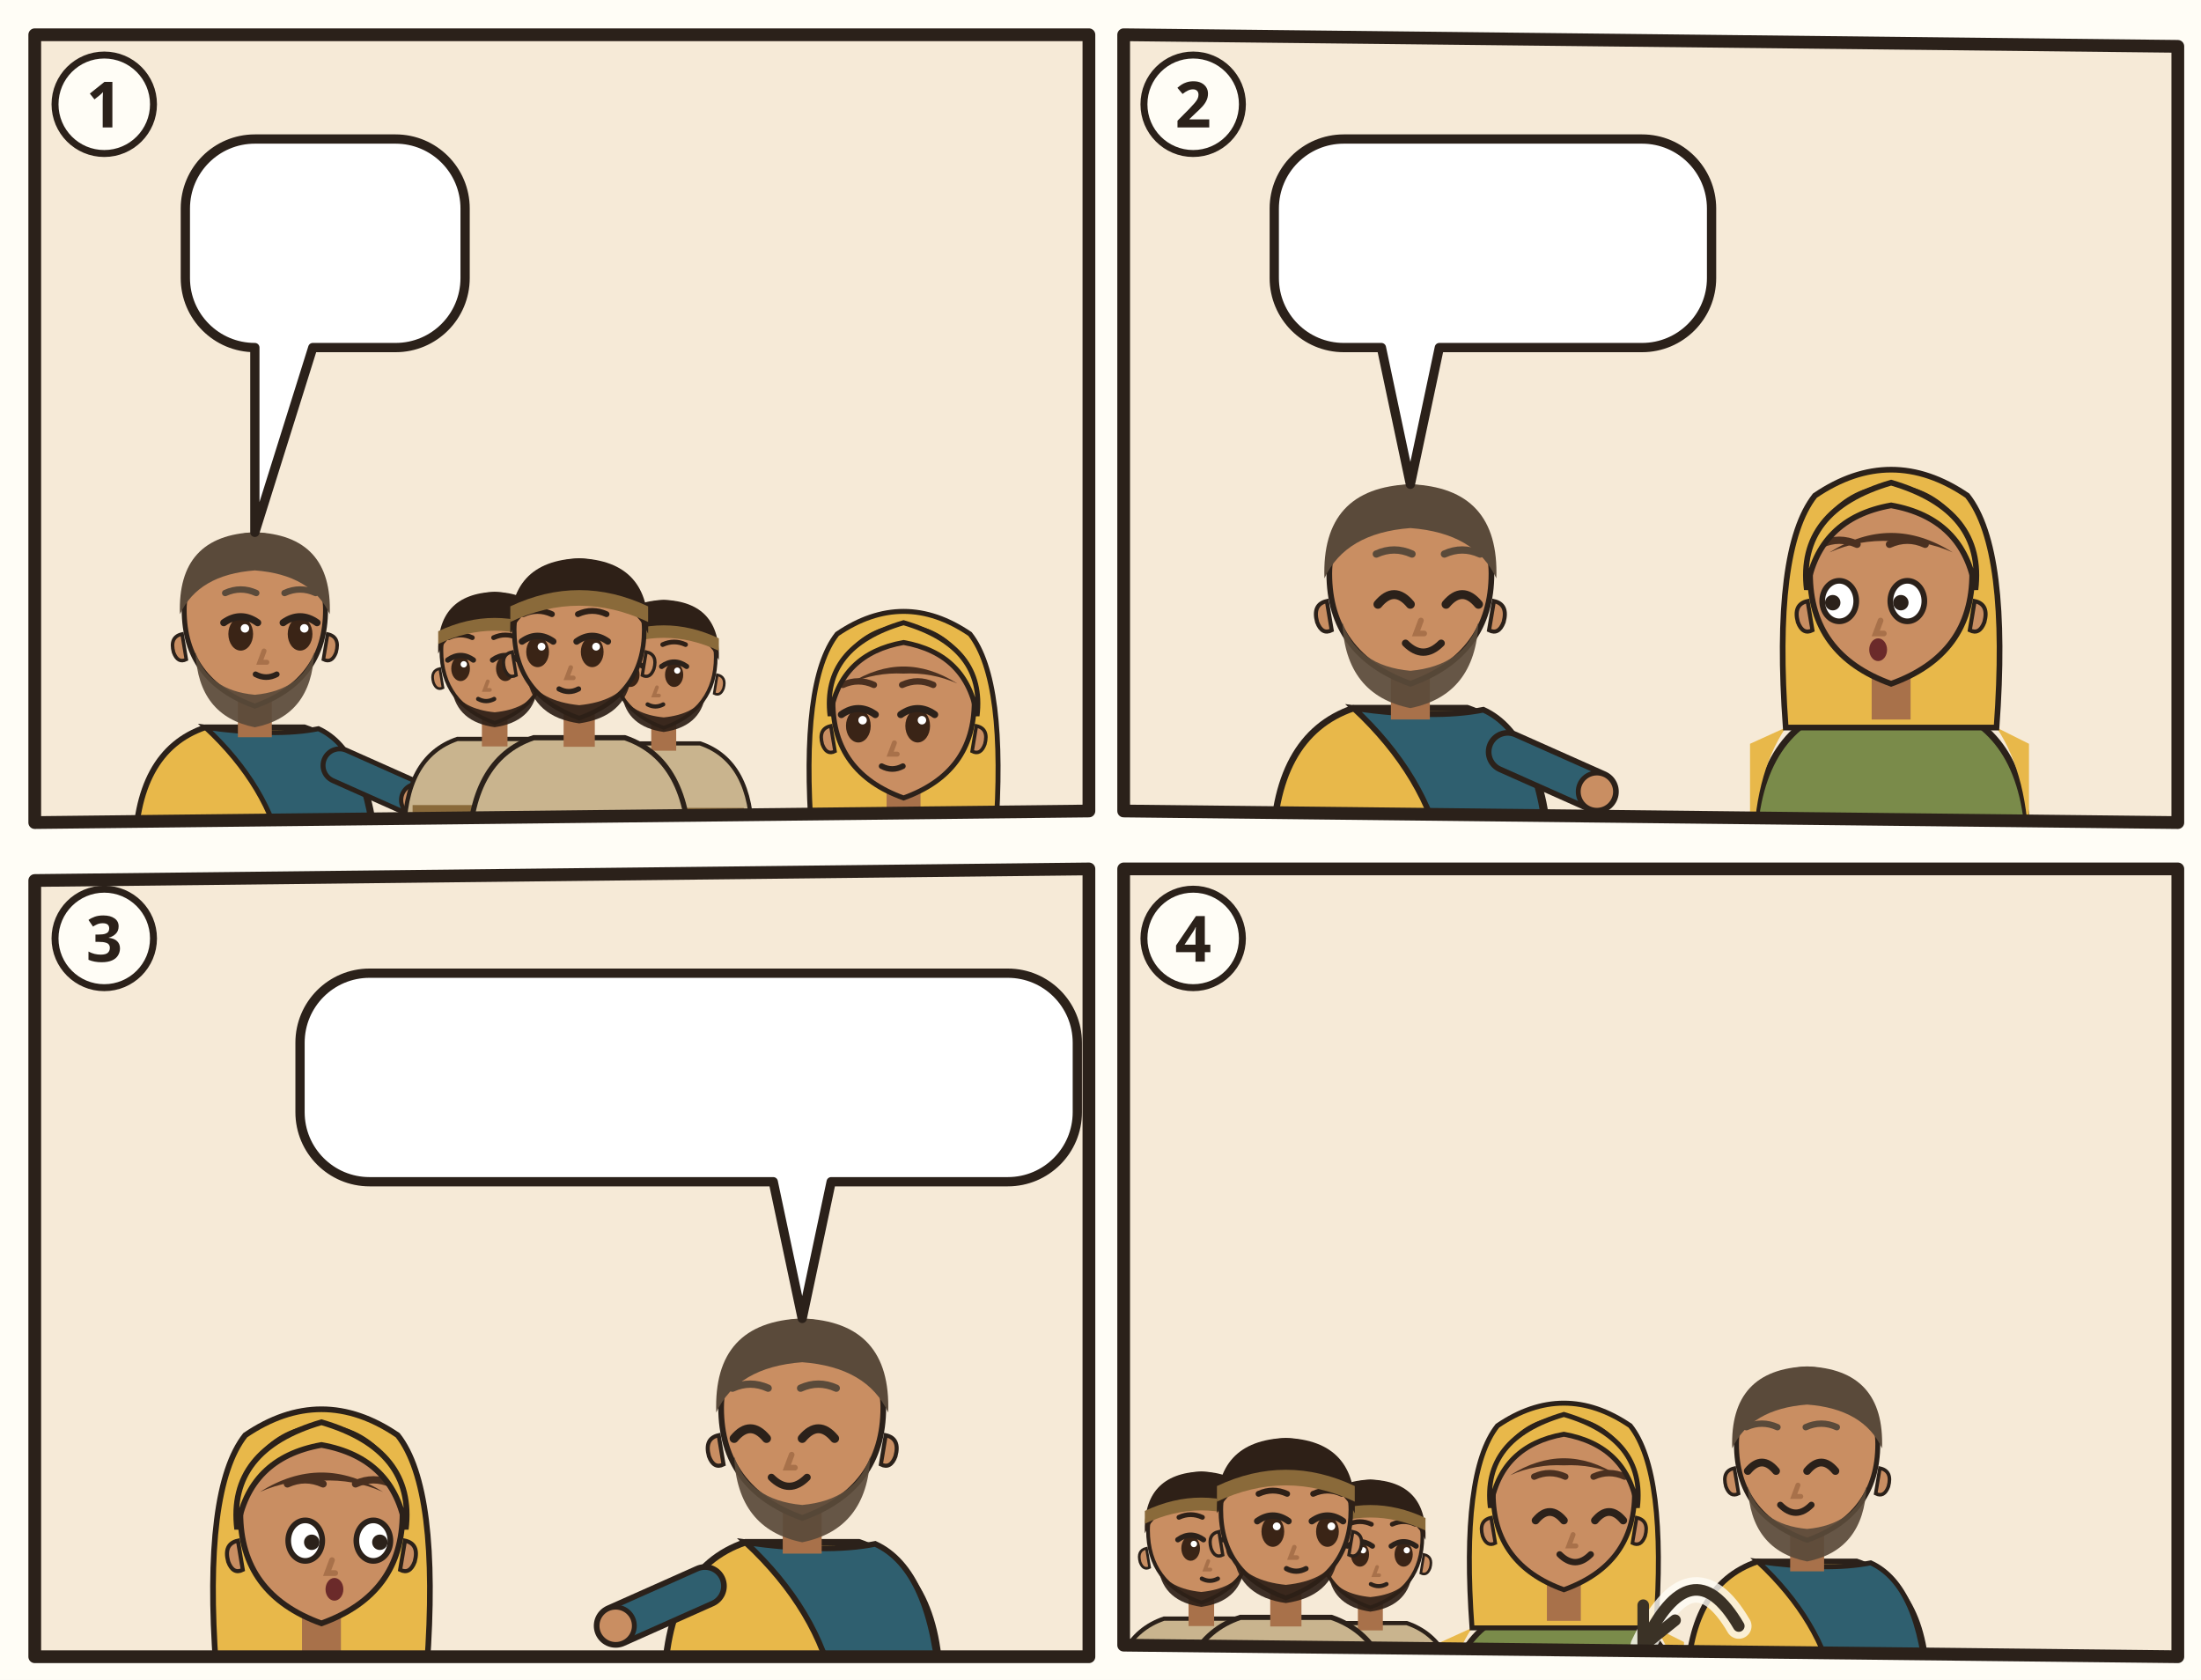
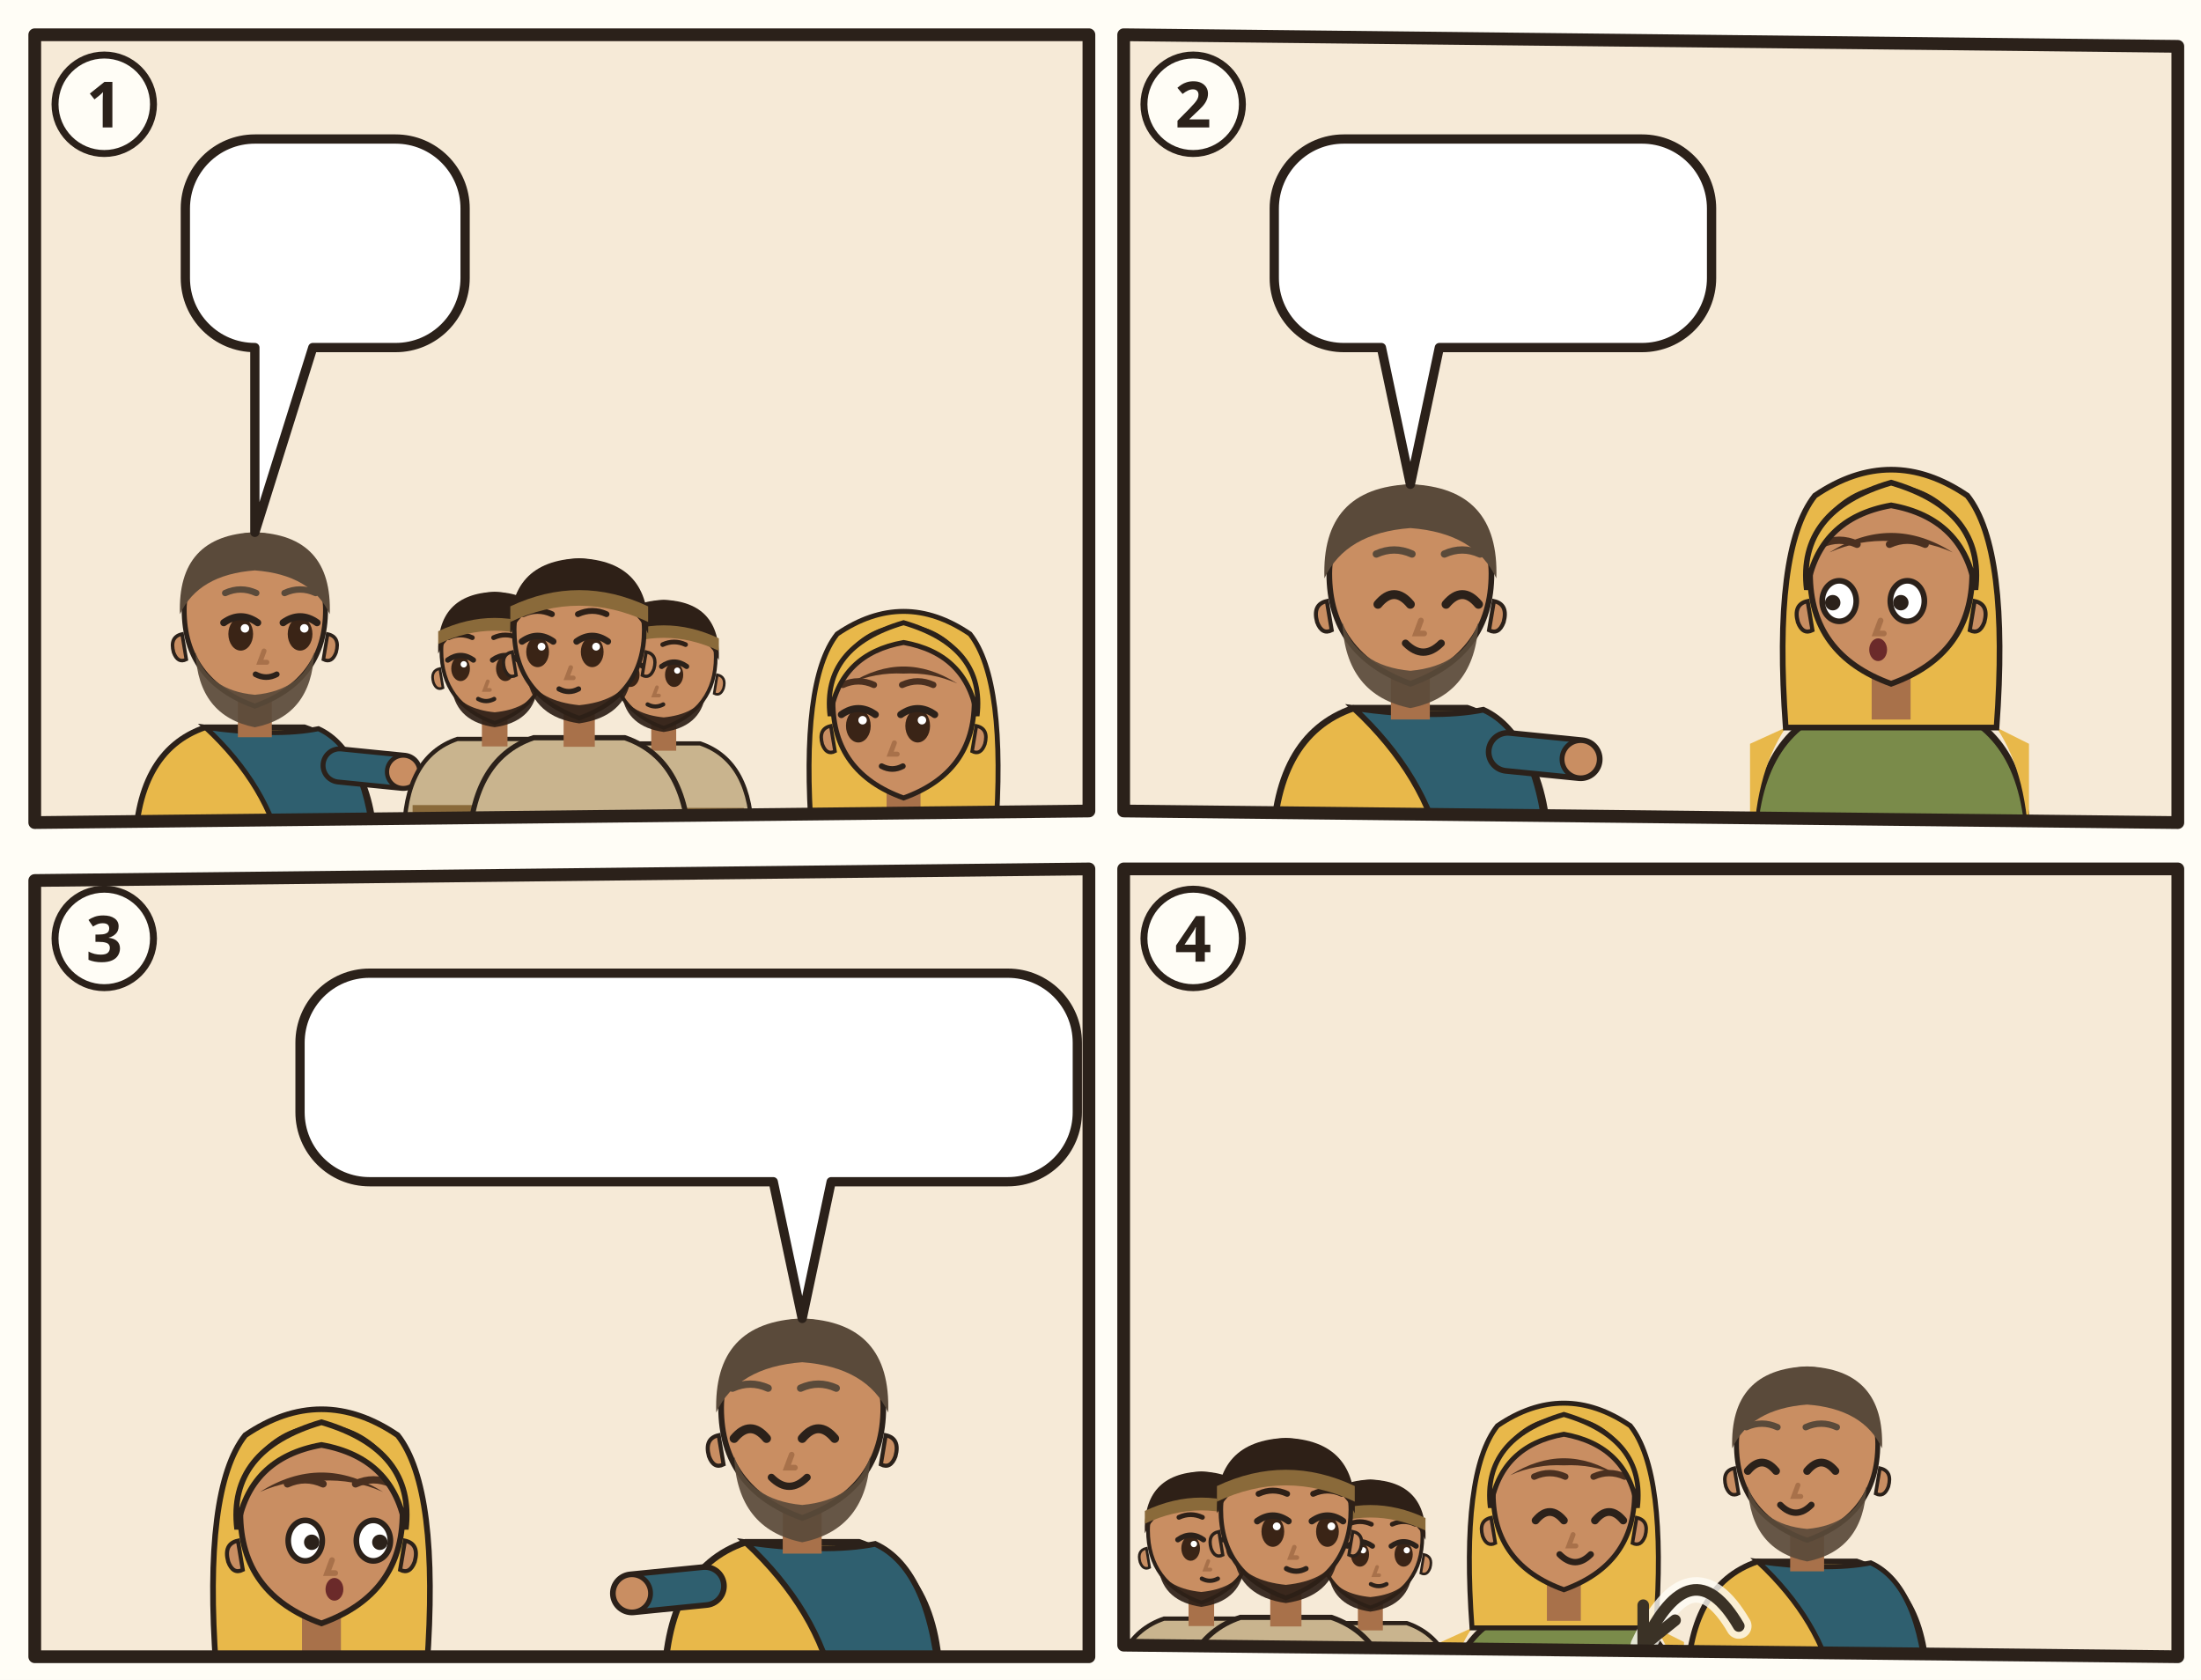
<svg xmlns="http://www.w3.org/2000/svg" viewBox="0 0 380 290">
  <rect width="380" height="290" fill="#FFFDF6" />
  <g transform="translate(4 4)">
    <clipPath id="an-cp-rut-002-004-017-1">
      <polygon points="2,2 184,2 184,136 2,138" />
    </clipPath>
    <g clip-path="url(#an-cp-rut-002-004-017-1)">
      <polygon points="2,2 184,2 184,136 2,138" fill="#F6EAD7" />
      <use href="#an-feld" x="0" y="70" width="186" height="70" />
      <g transform="translate(40 102.52) scale(1.22)">
        <path d="M-17 34Q-17 19-7 15.6L7 15.6Q17 19 17 34z" fill="#E8B84A" stroke="#2B211A" stroke-width=".8" />
        <path d="M-7 15.6Q3 17 9 15.8Q16 19 17 34L4 34Q2 24-7 15.6z" fill="#2F5F6F" stroke="#2B211A" stroke-width=".7" />
-         <path d="M12 21L23.0 25.9" stroke="#2B211A" stroke-width="5.4" stroke-linecap="round" />
-         <path d="M12 21L23.0 25.9" stroke="#2F5F6F" stroke-width="4" stroke-linecap="round" />
-         <circle cx="23.0" cy="25.9" r="2.3" fill="#C98E62" stroke="#2B211A" stroke-width=".6" />
+         <path d="M12 21L21.0 21.9" stroke="#2B211A" stroke-width="5.4" stroke-linecap="round" />
+         <path d="M12 21L21.0 21.9" stroke="#2F5F6F" stroke-width="4" stroke-linecap="round" />
+         <circle cx="21.0" cy="21.9" r="2.3" fill="#C98E62" stroke="#2B211A" stroke-width=".6" />
        <path d="M-2.4 11h4.8v6h-4.8z" fill="#A8714A" />
        <path d="M-10 -1Q-10 9 0 12.6Q10 9 10 -1A10 10.6 0 0 0 -10 -1z" fill="#C98E62" stroke="#2B211A" stroke-width=".7" />
        <path d="M10.3 2.4q1.8.4 1.2 2.6-.6 1.6-1.8 1z M-10.3 2.4q-1.8.4-1.2 2.6.6 1.6 1.8 1z" fill="#C98E62" stroke="#2B211A" stroke-width=".5" />
        <path d="M-8.4 5Q-8 14 0 15.6Q8 14 8.4 5Q6.6 10.4 0 11Q-6.6 10.4-8.4 5z" fill="#5A4A3A" opacity=".92" />
        <ellipse cx="-2.0" cy="2.4" rx="1.75" ry="2.35" fill="#3A2416" />
        <path d="M-4.4 0.8Q-2.0 -0.9 0.4 0.8" fill="none" stroke="#2B211A" stroke-width="1" stroke-linecap="round" />
        <circle cx="-1.4" cy="1.6" r=".6" fill="#FFF" />
        <ellipse cx="6.4" cy="2.4" rx="1.75" ry="2.35" fill="#3A2416" />
        <path d="M4.0 0.8Q6.4 -0.9 8.8 0.8" fill="none" stroke="#2B211A" stroke-width="1" stroke-linecap="round" />
        <circle cx="7.0" cy="1.6" r=".6" fill="#FFF" />
        <path d="M-4.2 -3.4Q-2.0 -4.4 0.2 -3.4M4.2 -3.4Q6.4 -4.4 8.6 -3.4" fill="none" stroke="#5A4A3A" stroke-width=".9" stroke-linecap="round" />
        <path d="M1.3 4.8l-.6 1.6h1" fill="none" stroke="#A8714A" stroke-width=".7" stroke-linecap="round" />
        <path d="M0.1 8.1Q1.6 8.9 3.1 8.1" fill="none" stroke="#2B211A" stroke-width=".8" stroke-linecap="round" />
        <path d="M-10.6-.4Q-11-11.6 0-12Q11-11.6 10.6-.4Q8-6 0-6.6Q-8-6-10.6-.4z" fill="#5A4A3A" />
        <use href="#an-a-worfel" x="-4" y="18" width="16" height="12" />
      </g>
      <g transform="translate(81.4088 109.2056) scale(0.920368)">
        <path d="M-17 34Q-17 19-7 15.6L7 15.6Q17 19 17 34z" fill="#C9B48E" stroke="#2B211A" stroke-width=".8" />
        <path d="M-15.4 28h30.8v2.6h-30.8z" fill="#8A6A3A" />
        <path d="M-2.4 11h4.8v6h-4.8z" fill="#A8714A" />
        <path d="M-10 -1Q-10 9 0 12.6Q10 9 10 -1A10 10.6 0 0 0 -10 -1z" fill="#C98E62" stroke="#2B211A" stroke-width=".7" />
        <path d="M10.3 2.4q1.8.4 1.2 2.6-.6 1.6-1.8 1z M-10.3 2.4q-1.8.4-1.2 2.6.6 1.6 1.8 1z" fill="#C98E62" stroke="#2B211A" stroke-width=".5" />
        <path d="M-8 6.4Q-7 12.4 0 13.4Q7 12.4 8 6.4Q6 10 0 10.6Q-6 10-8 6.4z" fill="#2E2017" opacity=".92" />
        <ellipse cx="-6.4" cy="2.4" rx="1.75" ry="2.35" fill="#3A2416" />
        <path d="M-8.8 0.8Q-6.4 -0.9 -4.0 0.8" fill="none" stroke="#2B211A" stroke-width="1" stroke-linecap="round" />
        <circle cx="-5.8" cy="1.6" r=".6" fill="#FFF" />
        <ellipse cx="2.0" cy="2.4" rx="1.75" ry="2.35" fill="#3A2416" />
        <path d="M-0.4 0.8Q2.0 -0.9 4.4 0.8" fill="none" stroke="#2B211A" stroke-width="1" stroke-linecap="round" />
        <circle cx="2.6" cy="1.6" r=".6" fill="#FFF" />
        <path d="M-8.6 -3.4Q-6.4 -4.4 -4.2 -3.4M-0.2 -3.4Q2.0 -4.4 4.2 -3.4" fill="none" stroke="#2E2017" stroke-width=".9" stroke-linecap="round" />
        <path d="M-1.3 4.8l-.6 1.6h1" fill="none" stroke="#A8714A" stroke-width=".7" stroke-linecap="round" />
        <path d="M-3.1 8.1Q-1.6 8.9 -0.1 8.1" fill="none" stroke="#2B211A" stroke-width=".8" stroke-linecap="round" />
        <path d="M-10.6-.4Q-11-11.6 0-12Q11-11.6 10.6-.4Q8-6 0-6.6Q-8-6-10.6-.4z" fill="#2E2017" />
        <path d="M-10.6-4.6Q0-9.6 10.6-4.6v2.4Q0-7.2-10.6-2.2z" fill="#8A6A3A" />
      </g>
      <g transform="translate(110.5912 110.328) scale(0.89792)">
        <path d="M-17 34Q-17 19-7 15.6L7 15.6Q17 19 17 34z" fill="#C9B48E" stroke="#2B211A" stroke-width=".8" />
        <path d="M-15.4 28h30.8v2.6h-30.8z" fill="#8A6A3A" />
        <path d="M-2.4 11h4.8v6h-4.8z" fill="#A8714A" />
        <path d="M-10 -1Q-10 9 0 12.6Q10 9 10 -1A10 10.6 0 0 0 -10 -1z" fill="#C98E62" stroke="#2B211A" stroke-width=".7" />
        <path d="M10.3 2.4q1.8.4 1.2 2.6-.6 1.6-1.8 1z M-10.3 2.4q-1.8.4-1.2 2.6.6 1.6 1.8 1z" fill="#C98E62" stroke="#2B211A" stroke-width=".5" />
        <path d="M-8 6.4Q-7 12.4 0 13.4Q7 12.4 8 6.4Q6 10 0 10.6Q-6 10-8 6.4z" fill="#2E2017" opacity=".92" />
        <ellipse cx="-6.4" cy="2.4" rx="1.75" ry="2.35" fill="#3A2416" />
        <path d="M-8.8 0.8Q-6.4 -0.9 -4.0 0.8" fill="none" stroke="#2B211A" stroke-width="1" stroke-linecap="round" />
        <circle cx="-5.8" cy="1.6" r=".6" fill="#FFF" />
        <ellipse cx="2.0" cy="2.4" rx="1.75" ry="2.35" fill="#3A2416" />
        <path d="M-0.4 0.8Q2.0 -0.9 4.4 0.8" fill="none" stroke="#2B211A" stroke-width="1" stroke-linecap="round" />
        <circle cx="2.6" cy="1.6" r=".6" fill="#FFF" />
        <path d="M-8.6 -3.4Q-6.4 -4.4 -4.2 -3.4M-0.2 -3.4Q2.0 -4.4 4.2 -3.4" fill="none" stroke="#2E2017" stroke-width=".9" stroke-linecap="round" />
        <path d="M-1.3 4.8l-.6 1.6h1" fill="none" stroke="#A8714A" stroke-width=".7" stroke-linecap="round" />
        <path d="M-3.1 8.1Q-1.6 8.9 -0.1 8.1" fill="none" stroke="#2B211A" stroke-width=".8" stroke-linecap="round" />
        <path d="M-10.6-.4Q-11-11.6 0-12Q11-11.6 10.6-.4Q8-6 0-6.6Q-8-6-10.6-.4z" fill="#2E2017" />
        <path d="M-10.6-4.6Q0-9.6 10.6-4.6v2.4Q0-7.2-10.6-2.2z" fill="#8A6A3A" />
      </g>
      <g transform="translate(96 105.8384) scale(1.1224)">
        <path d="M-17 34Q-17 19-7 15.6L7 15.6Q17 19 17 34z" fill="#C9B48E" stroke="#2B211A" stroke-width=".8" />
        <path d="M-15.4 28h30.8v2.6h-30.8z" fill="#8A6A3A" />
        <path d="M-2.4 11h4.8v6h-4.8z" fill="#A8714A" />
        <path d="M-10 -1Q-10 9 0 12.6Q10 9 10 -1A10 10.6 0 0 0 -10 -1z" fill="#C98E62" stroke="#2B211A" stroke-width=".7" />
        <path d="M10.3 2.4q1.8.4 1.2 2.6-.6 1.6-1.8 1z M-10.3 2.4q-1.8.4-1.2 2.6.6 1.6 1.8 1z" fill="#C98E62" stroke="#2B211A" stroke-width=".5" />
        <path d="M-8 6.4Q-7 12.4 0 13.4Q7 12.4 8 6.4Q6 10 0 10.6Q-6 10-8 6.4z" fill="#2E2017" opacity=".92" />
        <ellipse cx="-6.4" cy="2.4" rx="1.75" ry="2.35" fill="#3A2416" />
        <path d="M-8.8 0.8Q-6.4 -0.9 -4.0 0.8" fill="none" stroke="#2B211A" stroke-width="1" stroke-linecap="round" />
        <circle cx="-5.8" cy="1.6" r=".6" fill="#FFF" />
        <ellipse cx="2.0" cy="2.4" rx="1.75" ry="2.35" fill="#3A2416" />
        <path d="M-0.4 0.8Q2.0 -0.9 4.4 0.8" fill="none" stroke="#2B211A" stroke-width="1" stroke-linecap="round" />
        <circle cx="2.6" cy="1.6" r=".6" fill="#FFF" />
        <path d="M-8.6 -3.4Q-6.4 -4.4 -4.2 -3.4M-0.2 -3.4Q2.0 -4.4 4.2 -3.4" fill="none" stroke="#2E2017" stroke-width=".9" stroke-linecap="round" />
        <path d="M-1.3 4.8l-.6 1.6h1" fill="none" stroke="#A8714A" stroke-width=".7" stroke-linecap="round" />
        <path d="M-3.1 8.1Q-1.6 8.9 -0.1 8.1" fill="none" stroke="#2B211A" stroke-width=".8" stroke-linecap="round" />
        <path d="M-10.6-.4Q-11-11.6 0-12Q11-11.6 10.6-.4Q8-6 0-6.6Q-8-6-10.6-.4z" fill="#2E2017" />
        <path d="M-10.6-4.6Q0-9.6 10.6-4.6v2.4Q0-7.2-10.6-2.2z" fill="#8A6A3A" />
        <use href="#an-a-aehren" x="-4" y="18" width="16" height="12" />
      </g>
      <g transform="translate(152 118.38) scale(1.22)">
        <path d="M-17 34Q-17 19-7 15.6L7 15.6Q17 19 17 34z" fill="#7A8B4A" stroke="#2B211A" stroke-width=".8" />
        <path d="M-13 18Q-17 24-17 34h-.4V20zM13 18Q17 24 17 34V20z" fill="#E8B84A" />
        <path d="M-13 18Q-14.6-4-9.4-10.6Q0-17 9.4-10.6Q14.6-4 13 18z" fill="#E8B84A" stroke="#2B211A" stroke-width=".7" />
        <path d="M-2.4 11h4.8v6h-4.8z" fill="#A8714A" />
        <path d="M-10 -1Q-10 9 0 12.6Q10 9 10 -1A10 10.6 0 0 0 -10 -1z" fill="#C98E62" stroke="#2B211A" stroke-width=".7" />
        <path d="M10.3 2.4q1.8.4 1.2 2.6-.6 1.6-1.8 1z M-10.3 2.4q-1.8.4-1.2 2.6.6 1.6 1.8 1z" fill="#C98E62" stroke="#2B211A" stroke-width=".5" />
        <ellipse cx="-6.4" cy="2.4" rx="1.75" ry="2.35" fill="#3A2416" />
        <path d="M-8.8 0.8Q-6.4 -0.9 -4.0 0.8" fill="none" stroke="#2B211A" stroke-width="1" stroke-linecap="round" />
        <circle cx="-5.8" cy="1.6" r=".6" fill="#FFF" />
        <ellipse cx="2.0" cy="2.4" rx="1.75" ry="2.35" fill="#3A2416" />
        <path d="M-0.4 0.8Q2.0 -0.9 4.4 0.8" fill="none" stroke="#2B211A" stroke-width="1" stroke-linecap="round" />
        <circle cx="2.6" cy="1.6" r=".6" fill="#FFF" />
        <path d="M-8.6 -3.4Q-6.4 -4.4 -4.2 -3.4M-0.2 -3.4Q2.0 -4.4 4.2 -3.4" fill="none" stroke="#4A3020" stroke-width=".9" stroke-linecap="round" />
        <path d="M-1.3 4.8l-.6 1.6h1" fill="none" stroke="#A8714A" stroke-width=".7" stroke-linecap="round" />
        <path d="M-3.1 8.1Q-1.6 8.9 -0.1 8.1" fill="none" stroke="#2B211A" stroke-width=".8" stroke-linecap="round" />
        <path d="M-7.6-3.6Q0-8.4 7.6-3.6Q4-5.2 0-5Q-4-5.2-7.6-3.6z" fill="#4A3020" />
        <path d="M-10.4 1Q-11.6-8.8 0-12.2Q11.6-8.8 10.4 1Q9-7.8 0-9.4Q-9-7.8-10.4 1z" fill="#E8B84A" stroke="#2B211A" stroke-width=".7" />
        <use href="#an-a-garbe" x="-4" y="18" width="16" height="12" />
      </g>
      <g>
        <path d="M40 20H64.3A12 12 0 0 1 76.3 32V44A12 12 0 0 1 64.3 56L50 56L40 87.9L40 56H40A12 12 0 0 1 28 44V32A12 12 0 0 1 40 20Z" fill="#FFFFFF" stroke="#2B211A" stroke-width="1.6" stroke-linejoin="round" />
        <use href="#an-p-rut" x="34" y="26" width="16.9" height="24" />
        <use href="#an-z-frage" x="55.9" y="26" width="14.4" height="24" />
      </g>
    </g>
    <polygon points="2,2 184,2 184,136 2,138" fill="none" stroke="#2B211A" stroke-width="2.2" stroke-linejoin="round" />
    <circle cx="14" cy="14" r="8.5" fill="#FFFDF6" stroke="#2B211A" stroke-width="1.2" />
    <text x="14" y="18" text-anchor="middle" font-family="sans-serif" font-size="11" font-weight="700" fill="#2B211A">1</text>
  </g>
  <g transform="translate(192 4)">
    <clipPath id="an-cp-rut-002-004-017-2">
      <polygon points="2,2 184,4 184,138 2,136" />
    </clipPath>
    <g clip-path="url(#an-cp-rut-002-004-017-2)">
      <polygon points="2,2 184,4 184,138 2,136" fill="#F6EAD7" />
      <use href="#an-feld" x="0" y="70" width="186" height="70" />
      <g transform="translate(51.5 96.4) scale(1.4)">
        <path d="M-17 34Q-17 19-7 15.6L7 15.6Q17 19 17 34z" fill="#E8B84A" stroke="#2B211A" stroke-width=".8" />
        <path d="M-7 15.6Q3 17 9 15.8Q16 19 17 34L4 34Q2 24-7 15.6z" fill="#2F5F6F" stroke="#2B211A" stroke-width=".7" />
-         <path d="M12 21L23.0 25.9" stroke="#2B211A" stroke-width="5.4" stroke-linecap="round" />
-         <path d="M12 21L23.0 25.9" stroke="#2F5F6F" stroke-width="4" stroke-linecap="round" />
-         <circle cx="23.0" cy="25.9" r="2.3" fill="#C98E62" stroke="#2B211A" stroke-width=".6" />
+         <path d="M12 21L21.0 21.9" stroke="#2B211A" stroke-width="5.4" stroke-linecap="round" />
+         <path d="M12 21L21.0 21.9" stroke="#2F5F6F" stroke-width="4" stroke-linecap="round" />
+         <circle cx="21.0" cy="21.9" r="2.3" fill="#C98E62" stroke="#2B211A" stroke-width=".6" />
        <path d="M-2.4 11h4.8v6h-4.8z" fill="#A8714A" />
        <path d="M-10 -1Q-10 9 0 12.6Q10 9 10 -1A10 10.6 0 0 0 -10 -1z" fill="#C98E62" stroke="#2B211A" stroke-width=".7" />
        <path d="M10.3 2.4q1.8.4 1.2 2.6-.6 1.6-1.8 1z M-10.3 2.4q-1.8.4-1.2 2.6.6 1.6 1.8 1z" fill="#C98E62" stroke="#2B211A" stroke-width=".5" />
        <path d="M-8.4 5Q-8 14 0 15.6Q8 14 8.4 5Q6.6 10.4 0 11Q-6.6 10.4-8.4 5z" fill="#5A4A3A" opacity=".92" />
        <path d="M-4.0 2.8Q-2.0 0.4 0.0 2.8" fill="none" stroke="#2B211A" stroke-width="1.1" stroke-linecap="round" />
        <path d="M4.4 2.8Q6.4 0.4 8.4 2.8" fill="none" stroke="#2B211A" stroke-width="1.1" stroke-linecap="round" />
        <path d="M-4.2 -3.4Q-2.0 -4.4 0.2 -3.4M4.2 -3.4Q6.4 -4.4 8.6 -3.4" fill="none" stroke="#5A4A3A" stroke-width=".9" stroke-linecap="round" />
        <path d="M1.3 4.8l-.6 1.6h1" fill="none" stroke="#A8714A" stroke-width=".7" stroke-linecap="round" />
        <path d="M-0.6 7.6Q1.6 9.8 3.8 7.6" fill="none" stroke="#2B211A" stroke-width=".9" stroke-linecap="round" />
        <path d="M-10.6-.4Q-11-11.6 0-12Q11-11.6 10.6-.4Q8-6 0-6.6Q-8-6-10.6-.4z" fill="#5A4A3A" />
        <use href="#an-a-worfel" x="-4" y="18" width="16" height="12" />
      </g>
      <g transform="translate(134.5 96.4) scale(1.4)">
        <path d="M-17 34Q-17 19-7 15.6L7 15.6Q17 19 17 34z" fill="#7A8B4A" stroke="#2B211A" stroke-width=".8" />
        <path d="M-13 18Q-17 24-17 34h-.4V20zM13 18Q17 24 17 34V20z" fill="#E8B84A" />
        <path d="M-13 18Q-14.6-4-9.4-10.6Q0-17 9.4-10.6Q14.6-4 13 18z" fill="#E8B84A" stroke="#2B211A" stroke-width=".7" />
        <path d="M-2.4 11h4.8v6h-4.8z" fill="#A8714A" />
        <path d="M-10 -1Q-10 9 0 12.6Q10 9 10 -1A10 10.6 0 0 0 -10 -1z" fill="#C98E62" stroke="#2B211A" stroke-width=".7" />
        <path d="M10.3 2.4q1.8.4 1.2 2.6-.6 1.6-1.8 1z M-10.3 2.4q-1.8.4-1.2 2.6.6 1.6 1.8 1z" fill="#C98E62" stroke="#2B211A" stroke-width=".5" />
        <ellipse cx="-6.4" cy="2.4" rx="2.1" ry="2.5" fill="#FFF" stroke="#2B211A" stroke-width=".7" />
        <circle cx="-7.2" cy="2.6" r=".95" fill="#2B211A" />
        <ellipse cx="2.0" cy="2.4" rx="2.1" ry="2.5" fill="#FFF" stroke="#2B211A" stroke-width=".7" />
        <circle cx="1.2" cy="2.6" r=".95" fill="#2B211A" />
        <path d="M-8.6 -4.6Q-6.4 -5.6 -4.2 -4.6M-0.2 -4.6Q2.0 -5.6 4.2 -4.6" fill="none" stroke="#4A3020" stroke-width=".9" stroke-linecap="round" />
        <path d="M-1.3 4.8l-.6 1.6h1" fill="none" stroke="#A8714A" stroke-width=".7" stroke-linecap="round" />
        <ellipse cx="-1.6" cy="8.4" rx="1.1" ry="1.4" fill="#6B2A2A" />
        <path d="M-7.6-3.6Q0-8.4 7.6-3.6Q4-5.2 0-5Q-4-5.2-7.6-3.6z" fill="#4A3020" />
        <path d="M-10.4 1Q-11.6-8.8 0-12.2Q11.6-8.8 10.4 1Q9-7.8 0-9.4Q-9-7.8-10.4 1z" fill="#E8B84A" stroke="#2B211A" stroke-width=".7" />
        <use href="#an-a-garbe" x="-4" y="18" width="16" height="12" />
      </g>
      <use href="#an-jar" x="156.0" y="94" width="16" height="30" />
      <g>
        <path d="M40 20H91.5A12 12 0 0 1 103.5 32V44A12 12 0 0 1 91.5 56L56.5 56L51.5 79.6L46.5 56H40A12 12 0 0 1 28 44V32A12 12 0 0 1 40 20Z" fill="#FFFFFF" stroke="#2B211A" stroke-width="1.6" stroke-linejoin="round" />
        <use href="#an-feld" x="34" y="26" width="45.6" height="24" />
        <use href="#an-jar" x="84.6" y="26" width="12.9" height="24" />
      </g>
    </g>
    <polygon points="2,2 184,4 184,138 2,136" fill="none" stroke="#2B211A" stroke-width="2.2" stroke-linejoin="round" />
    <circle cx="14" cy="14" r="8.5" fill="#FFFDF6" stroke="#2B211A" stroke-width="1.2" />
    <text x="14" y="18" text-anchor="middle" font-family="sans-serif" font-size="11" font-weight="700" fill="#2B211A">2</text>
  </g>
  <g transform="translate(4 148)">
    <clipPath id="an-cp-rut-002-004-017-3">
      <polygon points="2,4 184,2 184,138 2,138" />
    </clipPath>
    <g clip-path="url(#an-cp-rut-002-004-017-3)">
      <polygon points="2,4 184,2 184,138 2,138" fill="#F6EAD7" />
      <use href="#an-feld" x="0" y="70" width="186" height="70" />
      <g transform="translate(51.5 114.6) scale(1.4)">
        <path d="M-17 34Q-17 19-7 15.6L7 15.6Q17 19 17 34z" fill="#7A8B4A" stroke="#2B211A" stroke-width=".8" />
        <path d="M-13 18Q-17 24-17 34h-.4V20zM13 18Q17 24 17 34V20z" fill="#E8B84A" />
        <path d="M-13 18Q-14.6-4-9.4-10.6Q0-17 9.4-10.6Q14.6-4 13 18z" fill="#E8B84A" stroke="#2B211A" stroke-width=".7" />
        <path d="M-2.4 11h4.8v6h-4.8z" fill="#A8714A" />
        <path d="M-10 -1Q-10 9 0 12.6Q10 9 10 -1A10 10.6 0 0 0 -10 -1z" fill="#C98E62" stroke="#2B211A" stroke-width=".7" />
        <path d="M10.3 2.4q1.8.4 1.2 2.6-.6 1.6-1.8 1z M-10.3 2.4q-1.8.4-1.2 2.6.6 1.6 1.8 1z" fill="#C98E62" stroke="#2B211A" stroke-width=".5" />
        <ellipse cx="-2.0" cy="2.4" rx="2.1" ry="2.5" fill="#FFF" stroke="#2B211A" stroke-width=".7" />
        <circle cx="-1.2" cy="2.6" r=".95" fill="#2B211A" />
        <ellipse cx="6.4" cy="2.4" rx="2.1" ry="2.5" fill="#FFF" stroke="#2B211A" stroke-width=".7" />
        <circle cx="7.2" cy="2.6" r=".95" fill="#2B211A" />
        <path d="M-4.2 -4.6Q-2.0 -5.6 0.2 -4.6M4.2 -4.6Q6.4 -5.6 8.6 -4.6" fill="none" stroke="#4A3020" stroke-width=".9" stroke-linecap="round" />
        <path d="M1.3 4.8l-.6 1.6h1" fill="none" stroke="#A8714A" stroke-width=".7" stroke-linecap="round" />
        <ellipse cx="1.6" cy="8.4" rx="1.1" ry="1.4" fill="#6B2A2A" />
        <path d="M-7.6-3.6Q0-8.4 7.6-3.6Q4-5.2 0-5Q-4-5.2-7.6-3.6z" fill="#4A3020" />
        <path d="M-10.4 1Q-11.6-8.8 0-12.2Q11.6-8.8 10.4 1Q9-7.8 0-9.4Q-9-7.8-10.4 1z" fill="#E8B84A" stroke="#2B211A" stroke-width=".7" />
        <use href="#an-a-garbe" x="-4" y="18" width="16" height="12" />
      </g>
      <g transform="translate(134.5 96.4) scale(1.4)">
        <path d="M-17 34Q-17 19-7 15.6L7 15.6Q17 19 17 34z" fill="#E8B84A" stroke="#2B211A" stroke-width=".8" />
        <path d="M-7 15.6Q3 17 9 15.8Q16 19 17 34L4 34Q2 24-7 15.6z" fill="#2F5F6F" stroke="#2B211A" stroke-width=".7" />
-         <path d="M-12 21L-23.0 25.9" stroke="#2B211A" stroke-width="5.4" stroke-linecap="round" />
-         <path d="M-12 21L-23.0 25.9" stroke="#2F5F6F" stroke-width="4" stroke-linecap="round" />
-         <circle cx="-23.0" cy="25.9" r="2.3" fill="#C98E62" stroke="#2B211A" stroke-width=".6" />
+         <path d="M-12 21L-21.0 21.9" stroke="#2B211A" stroke-width="5.4" stroke-linecap="round" />
+         <path d="M-12 21L-21.0 21.9" stroke="#2F5F6F" stroke-width="4" stroke-linecap="round" />
+         <circle cx="-21.0" cy="21.9" r="2.3" fill="#C98E62" stroke="#2B211A" stroke-width=".6" />
        <path d="M-2.4 11h4.8v6h-4.8z" fill="#A8714A" />
        <path d="M-10 -1Q-10 9 0 12.6Q10 9 10 -1A10 10.6 0 0 0 -10 -1z" fill="#C98E62" stroke="#2B211A" stroke-width=".7" />
        <path d="M10.3 2.4q1.8.4 1.2 2.6-.6 1.6-1.8 1z M-10.3 2.4q-1.8.4-1.2 2.6.6 1.6 1.8 1z" fill="#C98E62" stroke="#2B211A" stroke-width=".5" />
        <path d="M-8.4 5Q-8 14 0 15.6Q8 14 8.4 5Q6.6 10.4 0 11Q-6.6 10.4-8.4 5z" fill="#5A4A3A" opacity=".92" />
        <path d="M-8.4 2.8Q-6.4 0.4 -4.4 2.8" fill="none" stroke="#2B211A" stroke-width="1.1" stroke-linecap="round" />
        <path d="M-0.0 2.8Q2.0 0.4 4.0 2.8" fill="none" stroke="#2B211A" stroke-width="1.1" stroke-linecap="round" />
        <path d="M-8.6 -3.4Q-6.4 -4.4 -4.2 -3.4M-0.2 -3.4Q2.0 -4.4 4.2 -3.4" fill="none" stroke="#5A4A3A" stroke-width=".9" stroke-linecap="round" />
        <path d="M-1.3 4.8l-.6 1.6h1" fill="none" stroke="#A8714A" stroke-width=".7" stroke-linecap="round" />
        <path d="M-3.8 7.6Q-1.6 9.8 0.6 7.6" fill="none" stroke="#2B211A" stroke-width=".9" stroke-linecap="round" />
        <path d="M-10.6-.4Q-11-11.6 0-12Q11-11.6 10.6-.4Q8-6 0-6.6Q-8-6-10.6-.4z" fill="#5A4A3A" />
        <use href="#an-a-worfel" x="-4" y="18" width="16" height="12" />
      </g>
      <g>
        <path d="M59.8 20H170A12 12 0 0 1 182 32V44A12 12 0 0 1 170 56L139.5 56L134.5 79.6L129.5 56H59.8A12 12 0 0 1 47.8 44V32A12 12 0 0 1 59.8 20Z" fill="#FFFFFF" stroke="#2B211A" stroke-width="1.6" stroke-linejoin="round" />
        <use href="#an-p-noomi" x="53.8" y="26" width="16.9" height="24" />
        <use href="#an-z-treue" x="75.7" y="26" width="32.0" height="24" />
        <use href="#an-gott" x="112.7" y="26" width="24.0" height="24" />
        <use href="#an-z-zuflucht" x="141.7" y="26" width="34.3" height="24" />
      </g>
    </g>
    <polygon points="2,4 184,2 184,138 2,138" fill="none" stroke="#2B211A" stroke-width="2.2" stroke-linejoin="round" />
    <circle cx="14" cy="14" r="8.5" fill="#FFFDF6" stroke="#2B211A" stroke-width="1.2" />
    <text x="14" y="18" text-anchor="middle" font-family="sans-serif" font-size="11" font-weight="700" fill="#2B211A">3</text>
  </g>
  <g transform="translate(192 148)">
    <clipPath id="an-cp-rut-002-004-017-4">
      <polygon points="2,2 184,2 184,138 2,136" />
    </clipPath>
    <g clip-path="url(#an-cp-rut-002-004-017-4)">
      <polygon points="2,2 184,2 184,138 2,136" fill="#F6EAD7" />
      <use href="#an-feld" x="0" y="70" width="186" height="70" />
      <g transform="translate(15.4088 117.0624) scale(0.920368)">
        <path d="M-17 34Q-17 19-7 15.6L7 15.6Q17 19 17 34z" fill="#C9B48E" stroke="#2B211A" stroke-width=".8" />
        <path d="M-15.4 28h30.8v2.6h-30.8z" fill="#8A6A3A" />
        <path d="M-2.4 11h4.8v6h-4.8z" fill="#A8714A" />
        <path d="M-10 -1Q-10 9 0 12.6Q10 9 10 -1A10 10.6 0 0 0 -10 -1z" fill="#C98E62" stroke="#2B211A" stroke-width=".7" />
        <path d="M10.3 2.4q1.8.4 1.2 2.6-.6 1.6-1.8 1z M-10.3 2.4q-1.8.4-1.2 2.6.6 1.6 1.8 1z" fill="#C98E62" stroke="#2B211A" stroke-width=".5" />
        <path d="M-8 6.4Q-7 12.4 0 13.4Q7 12.4 8 6.4Q6 10 0 10.6Q-6 10-8 6.4z" fill="#2E2017" opacity=".92" />
        <ellipse cx="-2.0" cy="2.4" rx="1.75" ry="2.35" fill="#3A2416" />
        <path d="M-4.4 0.8Q-2.0 -0.9 0.4 0.8" fill="none" stroke="#2B211A" stroke-width="1" stroke-linecap="round" />
        <circle cx="-1.4" cy="1.6" r=".6" fill="#FFF" />
        <ellipse cx="6.4" cy="2.4" rx="1.75" ry="2.35" fill="#3A2416" />
        <path d="M4.0 0.8Q6.4 -0.9 8.8 0.8" fill="none" stroke="#2B211A" stroke-width="1" stroke-linecap="round" />
        <circle cx="7.0" cy="1.6" r=".6" fill="#FFF" />
        <path d="M-4.2 -3.4Q-2.0 -4.4 0.2 -3.4M4.2 -3.4Q6.4 -4.4 8.6 -3.4" fill="none" stroke="#2E2017" stroke-width=".9" stroke-linecap="round" />
        <path d="M1.3 4.8l-.6 1.6h1" fill="none" stroke="#A8714A" stroke-width=".7" stroke-linecap="round" />
        <path d="M0.1 8.1Q1.6 8.9 3.1 8.1" fill="none" stroke="#2B211A" stroke-width=".8" stroke-linecap="round" />
        <path d="M-10.6-.4Q-11-11.6 0-12Q11-11.6 10.6-.4Q8-6 0-6.6Q-8-6-10.6-.4z" fill="#2E2017" />
        <path d="M-10.6-4.6Q0-9.6 10.6-4.6v2.4Q0-7.2-10.6-2.2z" fill="#8A6A3A" />
      </g>
      <g transform="translate(44.5912 118.1848) scale(0.89792)">
        <path d="M-17 34Q-17 19-7 15.6L7 15.6Q17 19 17 34z" fill="#C9B48E" stroke="#2B211A" stroke-width=".8" />
        <path d="M-15.4 28h30.8v2.6h-30.8z" fill="#8A6A3A" />
        <path d="M-2.4 11h4.8v6h-4.8z" fill="#A8714A" />
        <path d="M-10 -1Q-10 9 0 12.6Q10 9 10 -1A10 10.6 0 0 0 -10 -1z" fill="#C98E62" stroke="#2B211A" stroke-width=".7" />
        <path d="M10.3 2.4q1.8.4 1.2 2.6-.6 1.6-1.8 1z M-10.3 2.4q-1.8.4-1.2 2.6.6 1.6 1.8 1z" fill="#C98E62" stroke="#2B211A" stroke-width=".5" />
        <path d="M-8 6.4Q-7 12.4 0 13.4Q7 12.4 8 6.4Q6 10 0 10.6Q-6 10-8 6.4z" fill="#2E2017" opacity=".92" />
        <ellipse cx="-2.0" cy="2.4" rx="1.75" ry="2.35" fill="#3A2416" />
        <path d="M-4.4 0.8Q-2.0 -0.9 0.4 0.8" fill="none" stroke="#2B211A" stroke-width="1" stroke-linecap="round" />
        <circle cx="-1.4" cy="1.6" r=".6" fill="#FFF" />
        <ellipse cx="6.4" cy="2.4" rx="1.75" ry="2.35" fill="#3A2416" />
        <path d="M4.0 0.8Q6.4 -0.9 8.8 0.8" fill="none" stroke="#2B211A" stroke-width="1" stroke-linecap="round" />
        <circle cx="7.0" cy="1.6" r=".6" fill="#FFF" />
        <path d="M-4.2 -3.4Q-2.0 -4.4 0.2 -3.4M4.2 -3.4Q6.4 -4.4 8.6 -3.4" fill="none" stroke="#2E2017" stroke-width=".9" stroke-linecap="round" />
        <path d="M1.3 4.8l-.6 1.6h1" fill="none" stroke="#A8714A" stroke-width=".7" stroke-linecap="round" />
        <path d="M0.1 8.1Q1.6 8.9 3.1 8.1" fill="none" stroke="#2B211A" stroke-width=".8" stroke-linecap="round" />
        <path d="M-10.6-.4Q-11-11.6 0-12Q11-11.6 10.6-.4Q8-6 0-6.6Q-8-6-10.6-.4z" fill="#2E2017" />
        <path d="M-10.6-4.6Q0-9.6 10.6-4.6v2.4Q0-7.2-10.6-2.2z" fill="#8A6A3A" />
      </g>
      <g transform="translate(30 113.6952) scale(1.1224)">
        <path d="M-17 34Q-17 19-7 15.6L7 15.6Q17 19 17 34z" fill="#C9B48E" stroke="#2B211A" stroke-width=".8" />
        <path d="M-15.4 28h30.8v2.6h-30.8z" fill="#8A6A3A" />
        <path d="M-2.4 11h4.8v6h-4.8z" fill="#A8714A" />
        <path d="M-10 -1Q-10 9 0 12.6Q10 9 10 -1A10 10.6 0 0 0 -10 -1z" fill="#C98E62" stroke="#2B211A" stroke-width=".7" />
        <path d="M10.3 2.4q1.8.4 1.2 2.6-.6 1.6-1.8 1z M-10.3 2.4q-1.8.4-1.2 2.6.6 1.6 1.8 1z" fill="#C98E62" stroke="#2B211A" stroke-width=".5" />
        <path d="M-8 6.4Q-7 12.4 0 13.4Q7 12.4 8 6.4Q6 10 0 10.6Q-6 10-8 6.4z" fill="#2E2017" opacity=".92" />
        <ellipse cx="-2.0" cy="2.4" rx="1.75" ry="2.35" fill="#3A2416" />
        <path d="M-4.4 0.8Q-2.0 -0.9 0.4 0.8" fill="none" stroke="#2B211A" stroke-width="1" stroke-linecap="round" />
        <circle cx="-1.4" cy="1.6" r=".6" fill="#FFF" />
        <ellipse cx="6.4" cy="2.4" rx="1.75" ry="2.35" fill="#3A2416" />
        <path d="M4.0 0.8Q6.4 -0.9 8.8 0.8" fill="none" stroke="#2B211A" stroke-width="1" stroke-linecap="round" />
        <circle cx="7.0" cy="1.6" r=".6" fill="#FFF" />
        <path d="M-4.2 -3.4Q-2.0 -4.4 0.2 -3.4M4.2 -3.4Q6.4 -4.4 8.6 -3.4" fill="none" stroke="#2E2017" stroke-width=".9" stroke-linecap="round" />
        <path d="M1.3 4.8l-.6 1.6h1" fill="none" stroke="#A8714A" stroke-width=".7" stroke-linecap="round" />
        <path d="M0.1 8.1Q1.6 8.9 3.1 8.1" fill="none" stroke="#2B211A" stroke-width=".8" stroke-linecap="round" />
        <path d="M-10.6-.4Q-11-11.6 0-12Q11-11.6 10.6-.4Q8-6 0-6.6Q-8-6-10.6-.4z" fill="#2E2017" />
        <path d="M-10.6-4.6Q0-9.6 10.6-4.6v2.4Q0-7.2-10.6-2.2z" fill="#8A6A3A" />
        <use href="#an-a-aehren" x="-4" y="18" width="16" height="12" />
      </g>
      <g transform="translate(78 111.06) scale(1.22)">
        <path d="M-17 34Q-17 19-7 15.6L7 15.6Q17 19 17 34z" fill="#7A8B4A" stroke="#2B211A" stroke-width=".8" />
        <path d="M-13 18Q-17 24-17 34h-.4V20zM13 18Q17 24 17 34V20z" fill="#E8B84A" />
        <path d="M-13 18Q-14.6-4-9.4-10.6Q0-17 9.4-10.6Q14.6-4 13 18z" fill="#E8B84A" stroke="#2B211A" stroke-width=".7" />
        <path d="M-2.4 11h4.8v6h-4.8z" fill="#A8714A" />
        <path d="M-10 -1Q-10 9 0 12.6Q10 9 10 -1A10 10.6 0 0 0 -10 -1z" fill="#C98E62" stroke="#2B211A" stroke-width=".7" />
        <path d="M10.3 2.4q1.8.4 1.2 2.6-.6 1.6-1.8 1z M-10.3 2.4q-1.8.4-1.2 2.6.6 1.6 1.8 1z" fill="#C98E62" stroke="#2B211A" stroke-width=".5" />
        <path d="M-4.0 2.8Q-2.0 0.4 0.0 2.8" fill="none" stroke="#2B211A" stroke-width="1.1" stroke-linecap="round" />
        <path d="M4.4 2.8Q6.4 0.4 8.4 2.8" fill="none" stroke="#2B211A" stroke-width="1.1" stroke-linecap="round" />
        <path d="M-4.2 -3.4Q-2.0 -4.4 0.2 -3.4M4.2 -3.4Q6.4 -4.4 8.6 -3.4" fill="none" stroke="#4A3020" stroke-width=".9" stroke-linecap="round" />
        <path d="M1.3 4.8l-.6 1.6h1" fill="none" stroke="#A8714A" stroke-width=".7" stroke-linecap="round" />
        <path d="M-0.6 7.6Q1.6 9.8 3.8 7.6" fill="none" stroke="#2B211A" stroke-width=".9" stroke-linecap="round" />
        <path d="M-7.6-3.6Q0-8.4 7.6-3.6Q4-5.2 0-5Q-4-5.2-7.6-3.6z" fill="#4A3020" />
        <path d="M-10.4 1Q-11.6-8.8 0-12.2Q11.6-8.8 10.4 1Q9-7.8 0-9.4Q-9-7.8-10.4 1z" fill="#E8B84A" stroke="#2B211A" stroke-width=".7" />
        <use href="#an-a-garbe" x="-4" y="18" width="16" height="12" />
      </g>
      <g transform="translate(120 102.52) scale(1.22)">
        <path d="M-17 34Q-17 19-7 15.6L7 15.6Q17 19 17 34z" fill="#E8B84A" stroke="#2B211A" stroke-width=".8" />
        <path d="M-7 15.6Q3 17 9 15.8Q16 19 17 34L4 34Q2 24-7 15.6z" fill="#2F5F6F" stroke="#2B211A" stroke-width=".7" />
        <path d="M-2.4 11h4.8v6h-4.8z" fill="#A8714A" />
        <path d="M-10 -1Q-10 9 0 12.6Q10 9 10 -1A10 10.6 0 0 0 -10 -1z" fill="#C98E62" stroke="#2B211A" stroke-width=".7" />
        <path d="M10.3 2.4q1.8.4 1.2 2.6-.6 1.6-1.8 1z M-10.3 2.4q-1.8.4-1.2 2.6.6 1.6 1.8 1z" fill="#C98E62" stroke="#2B211A" stroke-width=".5" />
        <path d="M-8.4 5Q-8 14 0 15.6Q8 14 8.4 5Q6.6 10.4 0 11Q-6.6 10.4-8.4 5z" fill="#5A4A3A" opacity=".92" />
        <path d="M-8.4 2.8Q-6.4 0.4 -4.4 2.8" fill="none" stroke="#2B211A" stroke-width="1.1" stroke-linecap="round" />
        <path d="M-0.0 2.8Q2.0 0.4 4.0 2.8" fill="none" stroke="#2B211A" stroke-width="1.1" stroke-linecap="round" />
        <path d="M-8.6 -3.4Q-6.4 -4.4 -4.2 -3.4M-0.2 -3.4Q2.0 -4.4 4.2 -3.4" fill="none" stroke="#5A4A3A" stroke-width=".9" stroke-linecap="round" />
        <path d="M-1.3 4.8l-.6 1.6h1" fill="none" stroke="#A8714A" stroke-width=".7" stroke-linecap="round" />
        <path d="M-3.8 7.6Q-1.6 9.8 0.6 7.6" fill="none" stroke="#2B211A" stroke-width=".9" stroke-linecap="round" />
        <path d="M-10.6-.4Q-11-11.6 0-12Q11-11.6 10.6-.4Q8-6 0-6.6Q-8-6-10.6-.4z" fill="#5A4A3A" />
        <use href="#an-a-worfel" x="-4" y="18" width="16" height="12" />
      </g>
      <use href="#an-brot" x="96.0" y="114" width="16" height="10" />
      <use href="#an-gerste" x="150.0" y="107" width="20" height="17" />
      <path d="M108.2 132.7Q100.0 118.7 91.7 136.1" fill="none" stroke="#FFFDF6" stroke-width="4.4" stroke-linecap="round" opacity=".8" />
      <path d="M108.2 132.7Q100.0 118.7 91.7 136.1" fill="none" stroke="#3B3226" stroke-width="2" stroke-linecap="round" />
      <path d="M91.7 129.1L91.7 136.1L97.2 131.7" fill="none" stroke="#3B3226" stroke-width="2" stroke-linecap="round" stroke-linejoin="round" />
    </g>
    <polygon points="2,2 184,2 184,138 2,136" fill="none" stroke="#2B211A" stroke-width="2.2" stroke-linejoin="round" />
    <circle cx="14" cy="14" r="8.5" fill="#FFFDF6" stroke="#2B211A" stroke-width="1.2" />
    <text x="14" y="18" text-anchor="middle" font-family="sans-serif" font-size="11" font-weight="700" fill="#2B211A">4</text>
  </g>
</svg>
